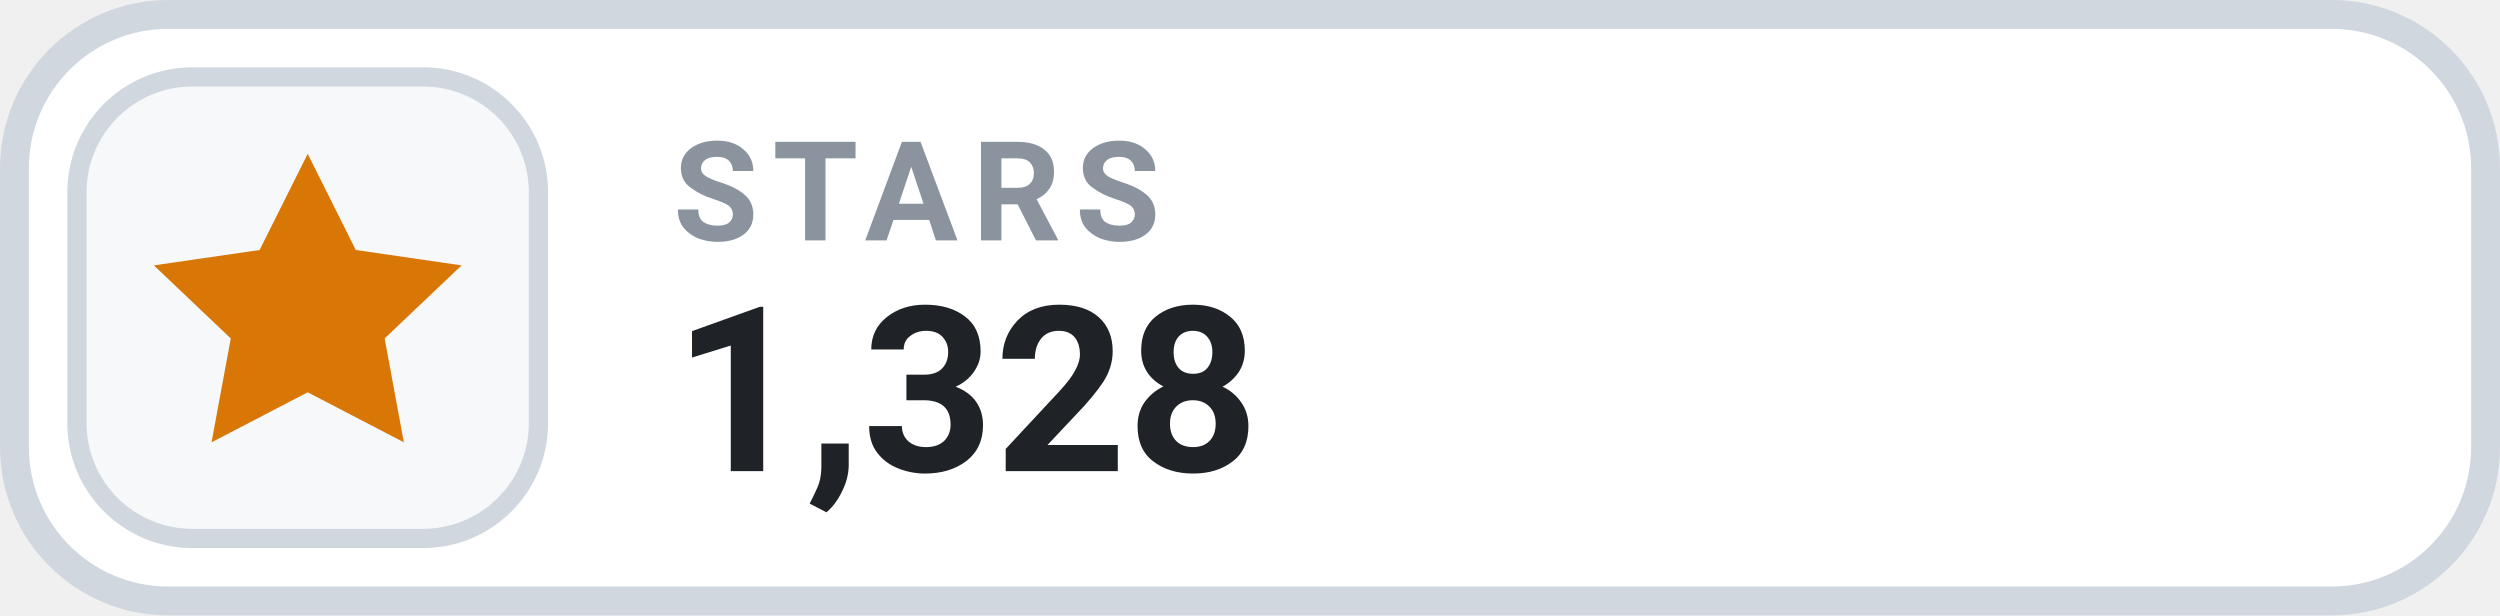
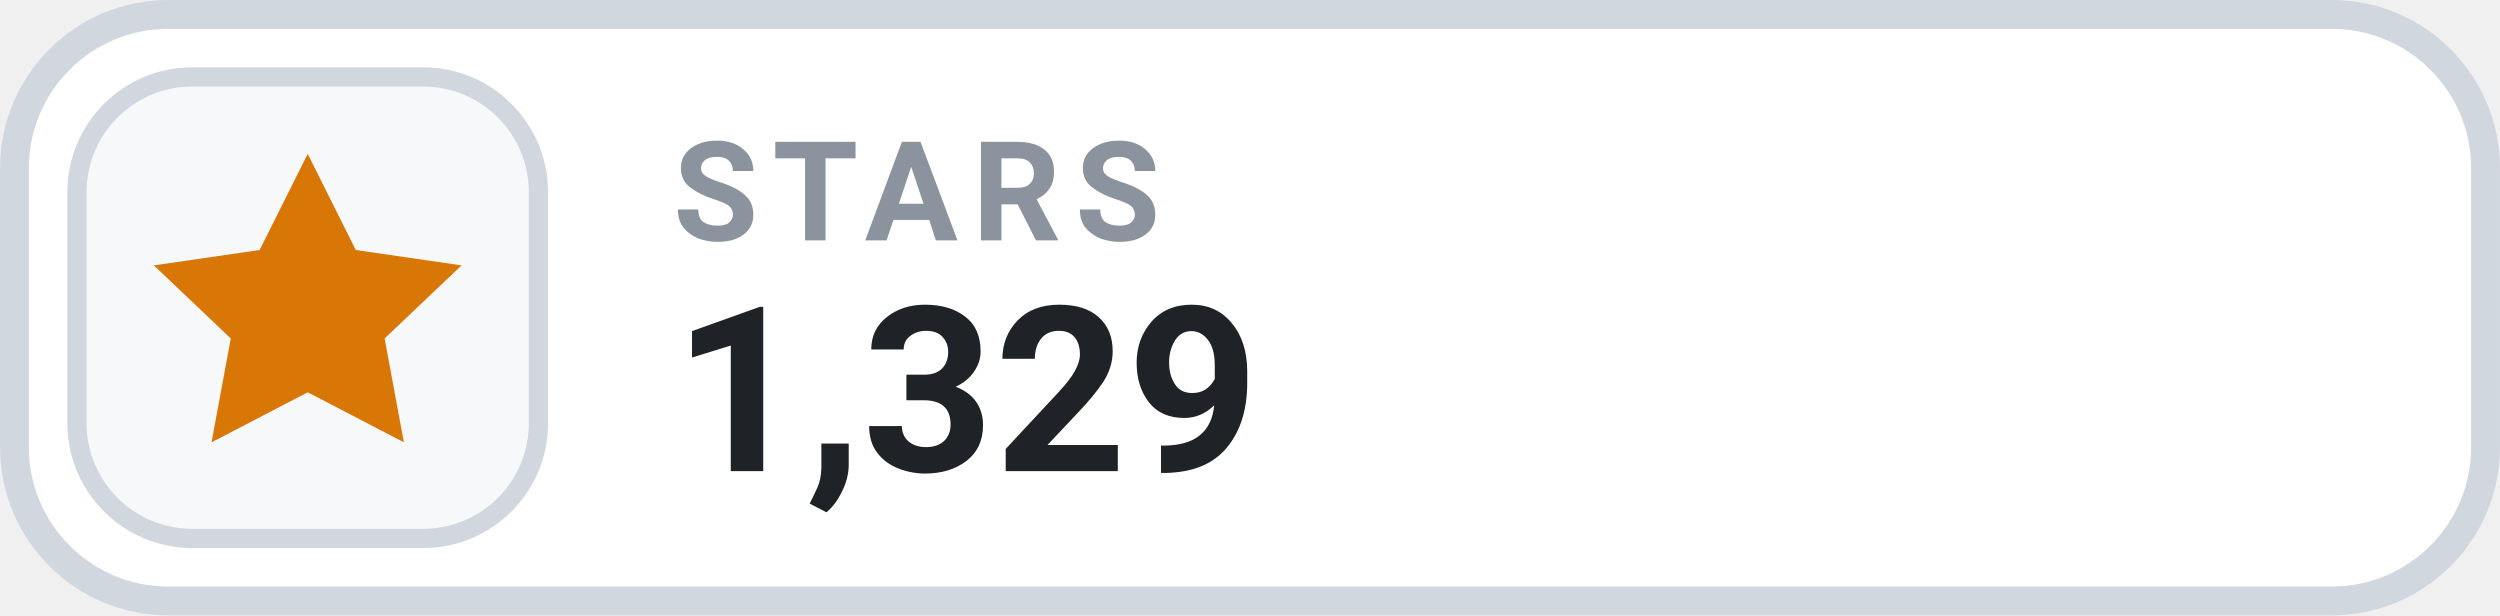
- <svg xmlns="http://www.w3.org/2000/svg" width="126" height="31.015" viewBox="0 0 130 32" role="img" aria-label="STARS 1,328">
+ <svg xmlns="http://www.w3.org/2000/svg" width="126" height="31.015" viewBox="0 0 130 32" role="img" aria-label="STARS 1,329">
  <rect x=".75" y=".75" width="128.5" height="30.5" rx="8" fill="#FFFFFF" stroke="#D0D7DE" stroke-width="1.5" />
  <rect x="4" y="4" width="24" height="24" rx="6" fill="#F6F8FA" stroke="#D0D7DE" stroke-width="1" />
  <g transform="translate(16 16)" style="color:#D97706;">
    <path d="M0 -8 l2.5 5 5.5 .8 -4 3.8 1 5.4 -5 -2.6 -5 2.6 1 -5.4 -4 -3.8 5.5 -.8 Z" fill="currentColor" />
  </g>
  <text x="35" y="12.5" fill="#8B949E" font-family="-apple-system,BlinkMacSystemFont,'Segoe UI',Roboto,Helvetica,Arial,sans-serif" font-size="7.2" font-weight="700" letter-spacing=".75">STARS</text>
-   <text x="35" y="24.5" fill="#1F2328" font-family="-apple-system,BlinkMacSystemFont,'Segoe UI',Roboto,Helvetica,Arial,sans-serif" font-size="12" font-weight="700">1,328</text>
+   <text x="35" y="24.5" fill="#1F2328" font-family="-apple-system,BlinkMacSystemFont,'Segoe UI',Roboto,Helvetica,Arial,sans-serif" font-size="12" font-weight="700">1,329</text>
</svg>
